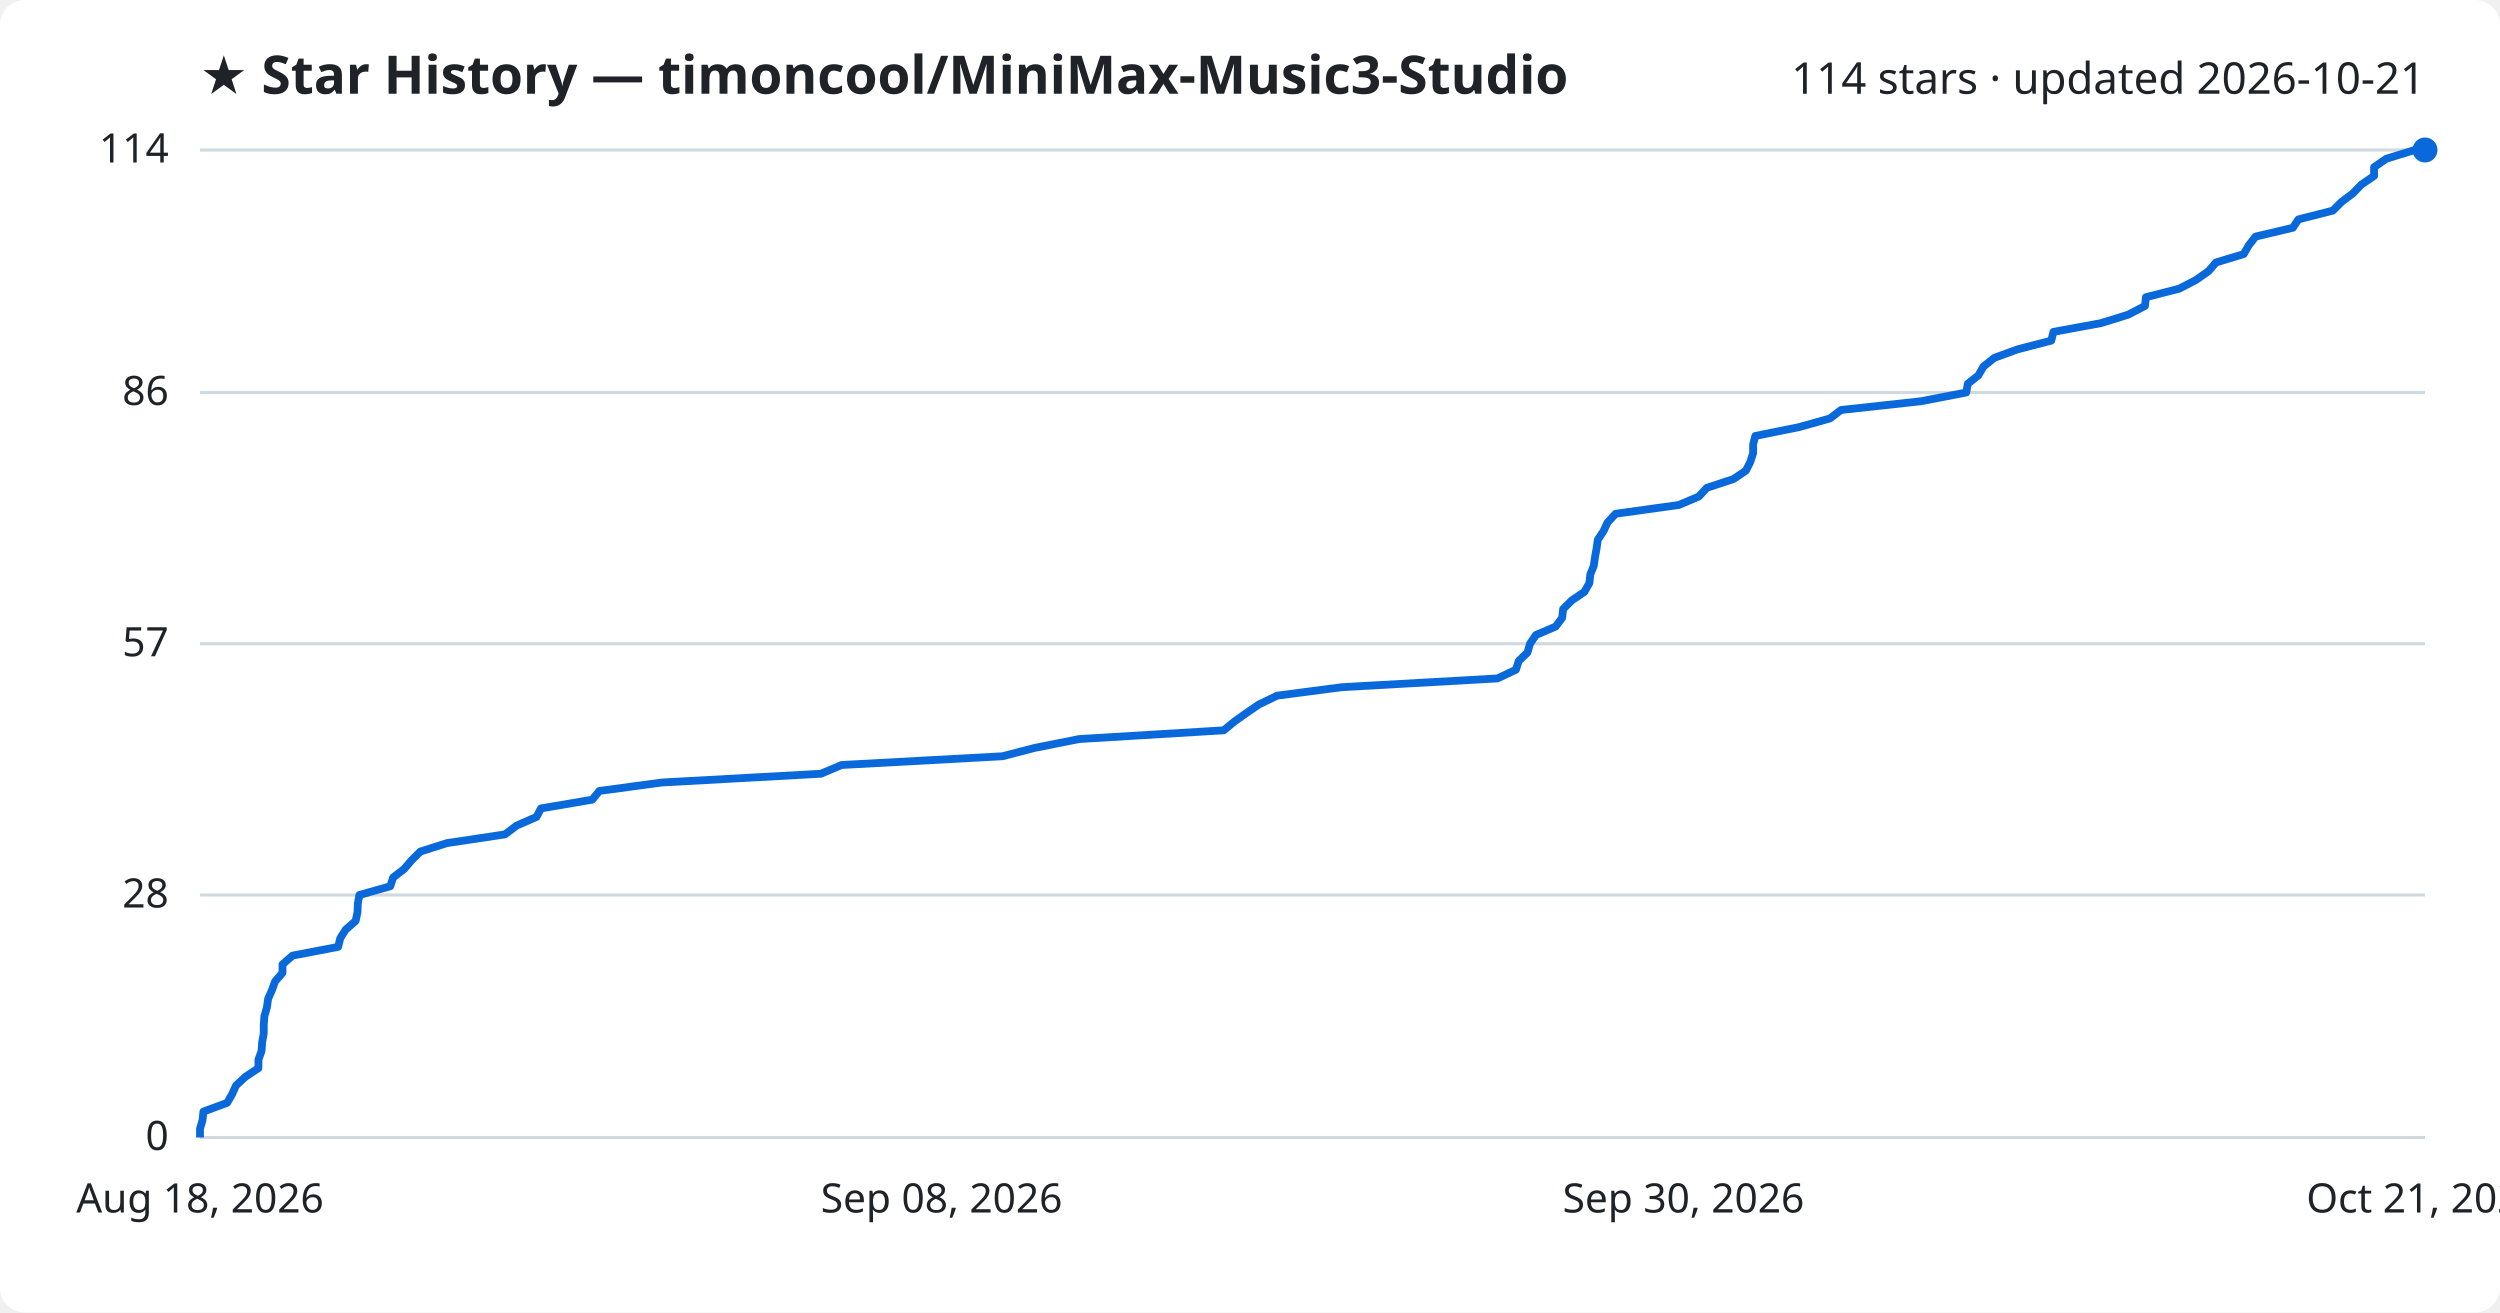
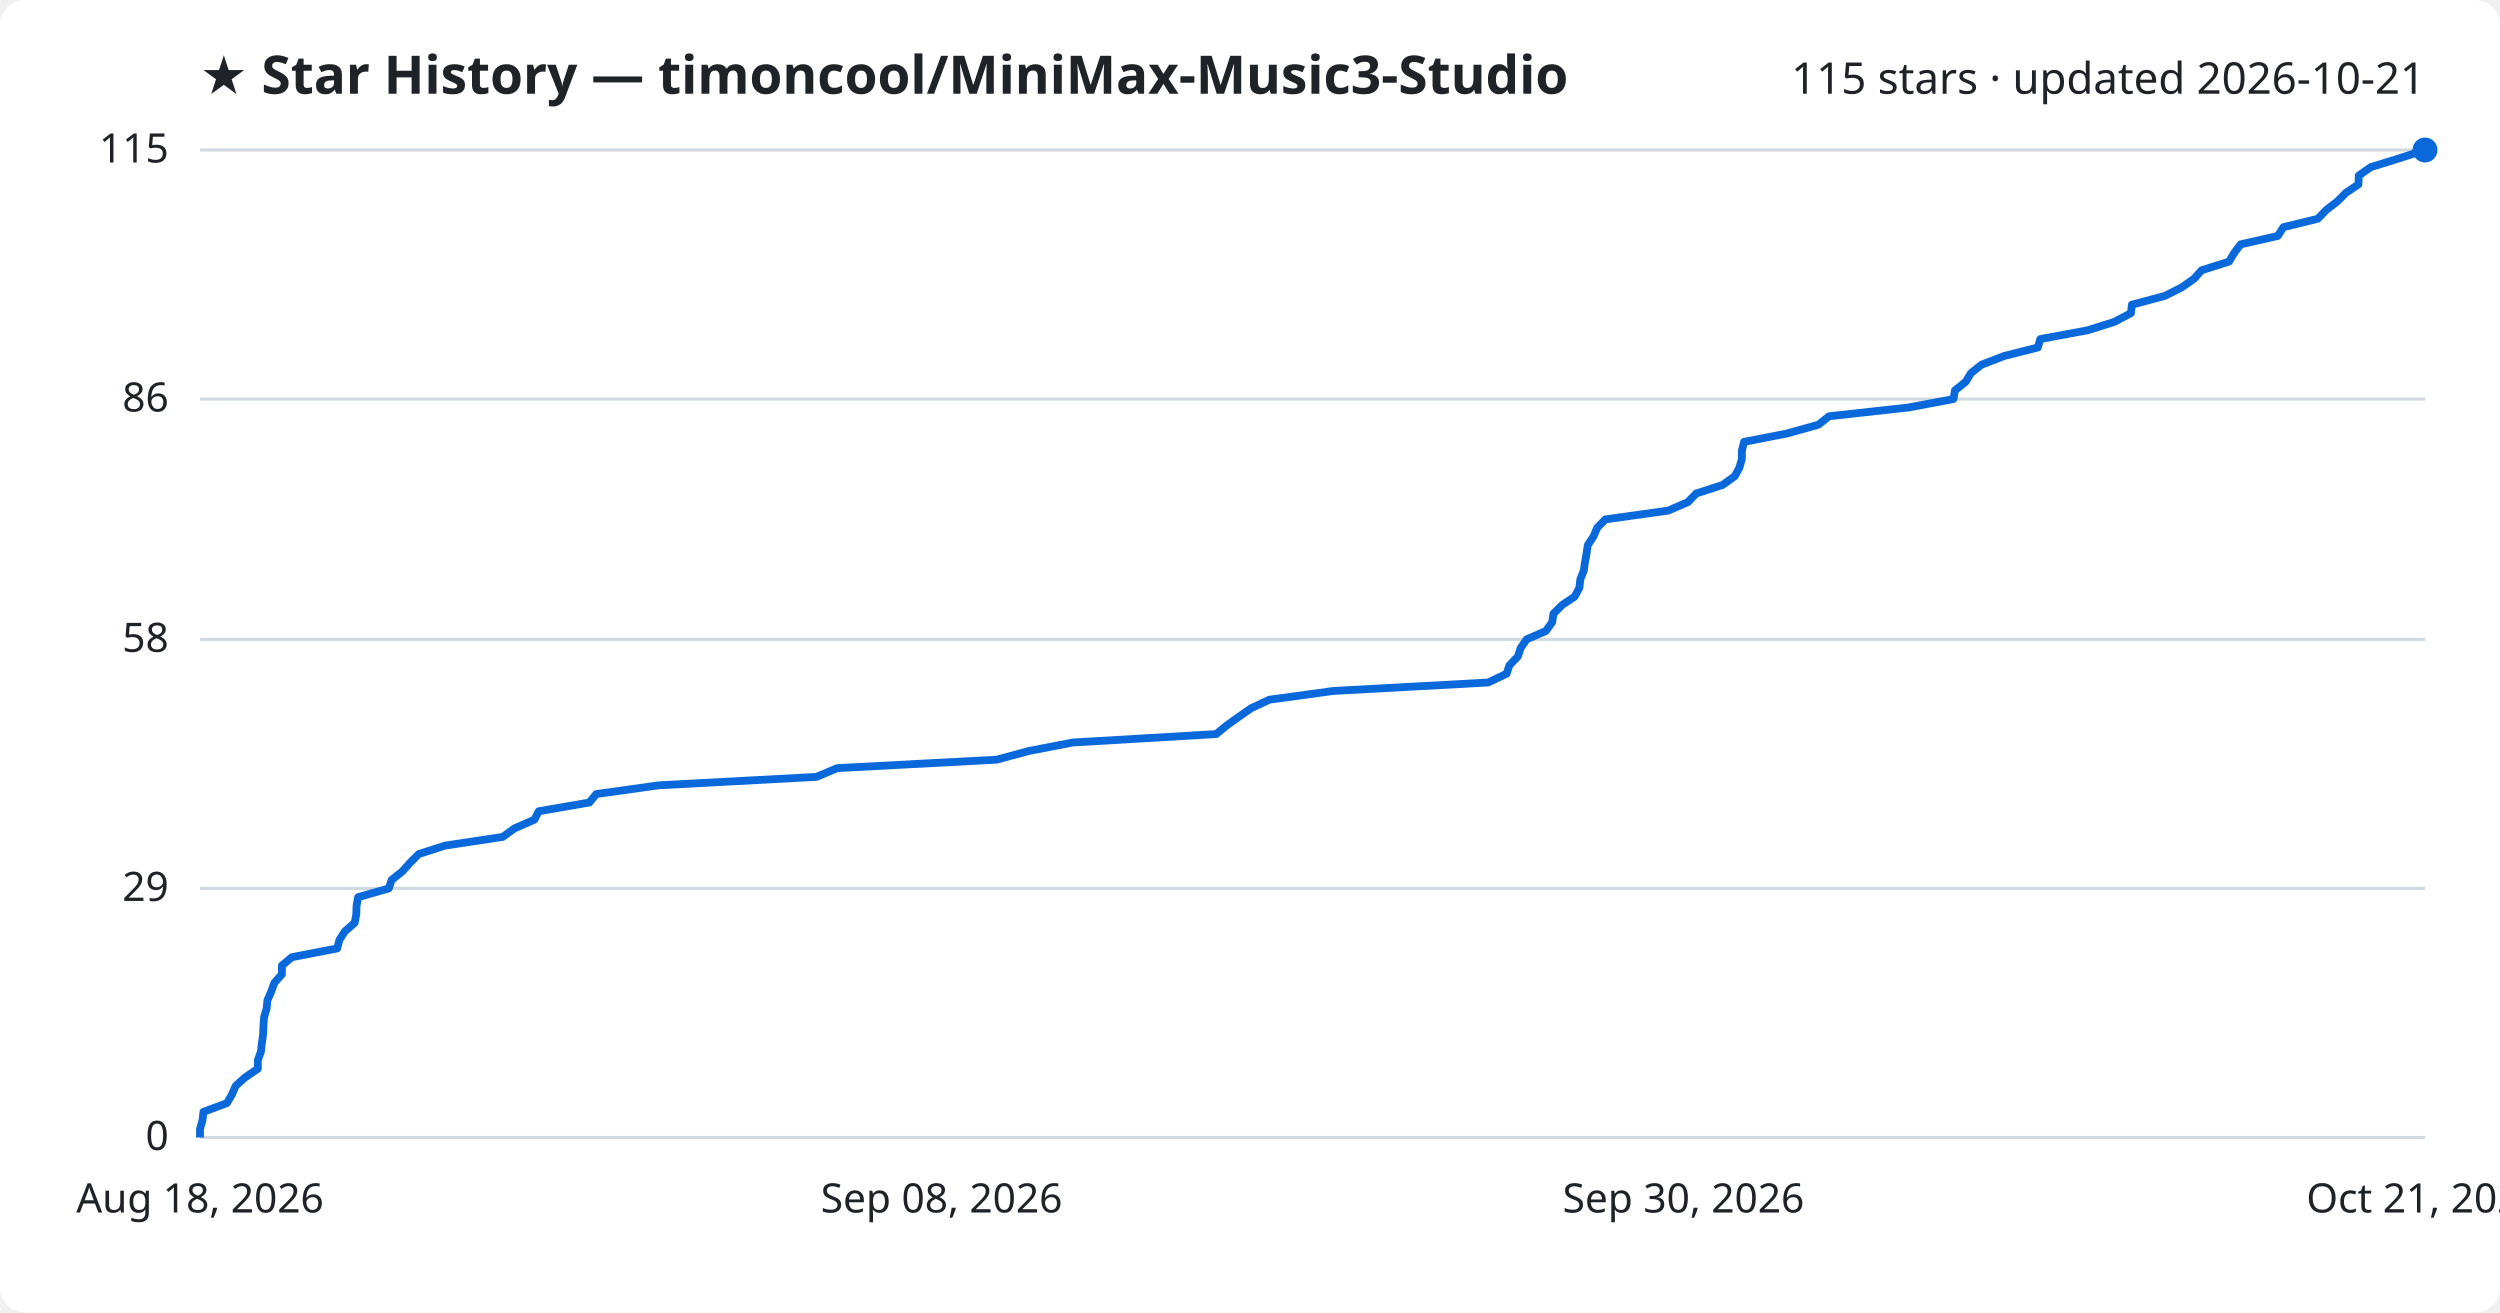
<svg xmlns="http://www.w3.org/2000/svg" viewBox="0 0 800 420" font-family="Segoe UI, sans-serif">
  <rect width="800" height="420" fill="#ffffff" rx="8" />
  <text x="64" y="30" fill="#1f2328" font-size="17" font-weight="700">★ Star History — timoncool/MiniMax-Music3-Studio</text>
-   <text x="776" y="30" fill="#1f2328" font-size="14" text-anchor="end">114 stars · updated 2026-10-21</text>
+   <text x="776" y="30" fill="#1f2328" font-size="14" text-anchor="end">115 stars · updated 2026-10-21</text>
  <line x1="64" y1="364.0" x2="776" y2="364.0" stroke="#d1d9e0" stroke-width="1" />
  <text x="54" y="368.0" fill="#1f2328" font-size="13" text-anchor="end">0</text>
-   <line x1="64" y1="286.4" x2="776" y2="286.4" stroke="#d1d9e0" stroke-width="1" />
-   <text x="54" y="290.4" fill="#1f2328" font-size="13" text-anchor="end">28</text>
-   <line x1="64" y1="206.0" x2="776" y2="206.0" stroke="#d1d9e0" stroke-width="1" />
-   <text x="54" y="210.0" fill="#1f2328" font-size="13" text-anchor="end">57</text>
-   <line x1="64" y1="125.6" x2="776" y2="125.6" stroke="#d1d9e0" stroke-width="1" />
-   <text x="54" y="129.6" fill="#1f2328" font-size="13" text-anchor="end">86</text>
+   <line x1="64" y1="284.3" x2="776" y2="284.3" stroke="#d1d9e0" stroke-width="1" />
+   <text x="54" y="288.3" fill="#1f2328" font-size="13" text-anchor="end">29</text>
+   <line x1="64" y1="204.6" x2="776" y2="204.6" stroke="#d1d9e0" stroke-width="1" />
+   <text x="54" y="208.6" fill="#1f2328" font-size="13" text-anchor="end">58</text>
+   <line x1="64" y1="127.7" x2="776" y2="127.7" stroke="#d1d9e0" stroke-width="1" />
+   <text x="54" y="131.7" fill="#1f2328" font-size="13" text-anchor="end">86</text>
  <line x1="64" y1="48.0" x2="776" y2="48.0" stroke="#d1d9e0" stroke-width="1" />
-   <text x="54" y="52.0" fill="#1f2328" font-size="13" text-anchor="end">114</text>
-   <path d="M64.0,364.0 L64.0,361.2 L64.8,358.5 L65.1,355.7 L72.7,352.9 L74.3,350.1 L75.5,347.4 L78.5,344.6 L82.7,341.8 L82.7,339.1 L83.7,336.3 L83.9,333.5 L84.4,330.7 L84.4,328.0 L84.6,325.2 L85.4,322.4 L85.8,319.6 L87.0,316.9 L88.0,314.1 L90.4,311.3 L90.4,308.6 L93.6,305.8 L108.2,303.0 L108.9,300.2 L110.6,297.5 L113.8,294.7 L114.4,291.9 L114.5,289.2 L115.0,286.4 L124.9,283.6 L125.8,280.8 L129.3,278.1 L131.7,275.3 L134.5,272.5 L143.0,269.8 L161.6,267.0 L165.3,264.2 L171.7,261.4 L173.1,258.7 L189.5,255.9 L191.8,253.1 L211.8,250.4 L262.7,247.6 L269.3,244.8 L320.8,242.0 L331.2,239.3 L345.3,236.5 L391.6,233.7 L395.0,230.9 L398.8,228.2 L402.9,225.4 L408.7,222.6 L429.4,219.9 L479.2,217.1 L485.1,214.3 L486.0,211.5 L488.8,208.8 L489.6,206.0 L491.5,203.2 L497.8,200.5 L499.9,197.7 L500.2,194.9 L503.0,192.1 L507.0,189.4 L508.6,186.6 L508.9,183.8 L510.0,181.1 L510.4,178.3 L510.9,175.5 L511.3,172.7 L513.1,170.0 L514.4,167.2 L517.0,164.4 L537.2,161.6 L543.6,158.9 L546.2,156.1 L554.7,153.3 L558.7,150.6 L560.1,147.8 L561.0,145.0 L561.0,142.2 L561.7,139.5 L575.6,136.7 L585.6,133.9 L589.1,131.2 L614.7,128.4 L629.2,125.6 L629.7,122.8 L633.1,120.1 L634.7,117.3 L638.2,114.5 L645.6,111.8 L656.4,109.0 L657.1,106.2 L672.3,103.4 L681.0,100.7 L686.4,97.9 L686.7,95.1 L697.3,92.4 L702.7,89.6 L706.7,86.8 L709.1,84.0 L718.0,81.3 L719.6,78.5 L721.8,75.7 L733.7,72.9 L735.5,70.2 L746.5,67.4 L749.3,64.6 L752.9,61.9 L755.6,59.1 L759.7,56.3 L759.7,53.5 L763.6,50.8 L772.7,48.0 L776.0,48.0" fill="none" stroke="#0969da" stroke-width="2.5" stroke-linejoin="round" />
+   <text x="54" y="52.0" fill="#1f2328" font-size="13" text-anchor="end">115</text>
+   <path d="M64.0,364.0 L64.0,361.3 L64.8,358.5 L65.1,355.8 L72.6,353.0 L74.2,350.3 L75.4,347.5 L78.4,344.8 L82.5,342.0 L82.5,339.3 L83.5,336.5 L83.8,333.8 L84.2,331.0 L84.3,328.3 L84.5,325.5 L85.3,322.8 L85.6,320.0 L86.8,317.3 L87.8,314.5 L90.2,311.8 L90.2,309.0 L93.4,306.3 L107.9,303.5 L108.6,300.8 L110.3,298.1 L113.5,295.3 L114.0,292.6 L114.1,289.8 L114.6,287.1 L124.4,284.3 L125.3,281.6 L128.8,278.8 L131.2,276.1 L134.0,273.3 L142.4,270.6 L160.9,267.8 L164.6,265.1 L171.0,262.3 L172.4,259.6 L188.6,256.8 L190.8,254.1 L210.8,251.3 L261.3,248.6 L267.9,245.8 L318.9,243.1 L329.3,240.3 L343.3,237.6 L389.2,234.9 L392.6,232.1 L396.4,229.4 L400.4,226.6 L406.2,223.9 L426.7,221.1 L476.2,218.4 L482.1,215.6 L483.0,212.9 L485.7,210.1 L486.6,207.4 L488.5,204.6 L494.7,201.9 L496.7,199.1 L497.1,196.4 L499.9,193.6 L503.9,190.9 L505.4,188.1 L505.7,185.4 L506.8,182.6 L507.2,179.9 L507.7,177.1 L508.1,174.4 L509.9,171.7 L511.1,168.9 L513.7,166.2 L533.8,163.4 L540.1,160.7 L542.8,157.9 L551.2,155.2 L555.1,152.4 L556.6,149.7 L557.4,146.9 L557.4,144.2 L558.1,141.4 L571.9,138.7 L581.9,135.9 L585.3,133.2 L610.7,130.4 L625.1,127.7 L625.6,124.9 L629.0,122.2 L630.7,119.4 L634.1,116.7 L641.4,113.9 L652.1,111.2 L652.9,108.5 L668.0,105.7 L676.6,103.0 L681.9,100.2 L682.2,97.5 L692.7,94.7 L698.1,92.0 L702.1,89.2 L704.5,86.5 L713.3,83.7 L714.9,81.0 L717.0,78.2 L728.9,75.5 L730.7,72.7 L741.7,70.0 L744.4,67.2 L747.9,64.5 L750.7,61.7 L754.7,59.0 L754.8,56.2 L758.6,53.5 L767.6,50.7 L776.0,48.0 L776.0,48.0" fill="none" stroke="#0969da" stroke-width="2.5" stroke-linejoin="round" />
  <circle cx="776.0" cy="48.0" r="4" fill="#0969da" />
  <text x="64.0" y="388" fill="#1f2328" font-size="13" text-anchor="middle">Aug 18, 2026</text>
  <text x="301.3" y="388" fill="#1f2328" font-size="13" text-anchor="middle">Sep 08, 2026</text>
  <text x="538.7" y="388" fill="#1f2328" font-size="13" text-anchor="middle">Sep 30, 2026</text>
  <text x="776.0" y="388" fill="#1f2328" font-size="13" text-anchor="middle">Oct 21, 2026</text>
</svg>
